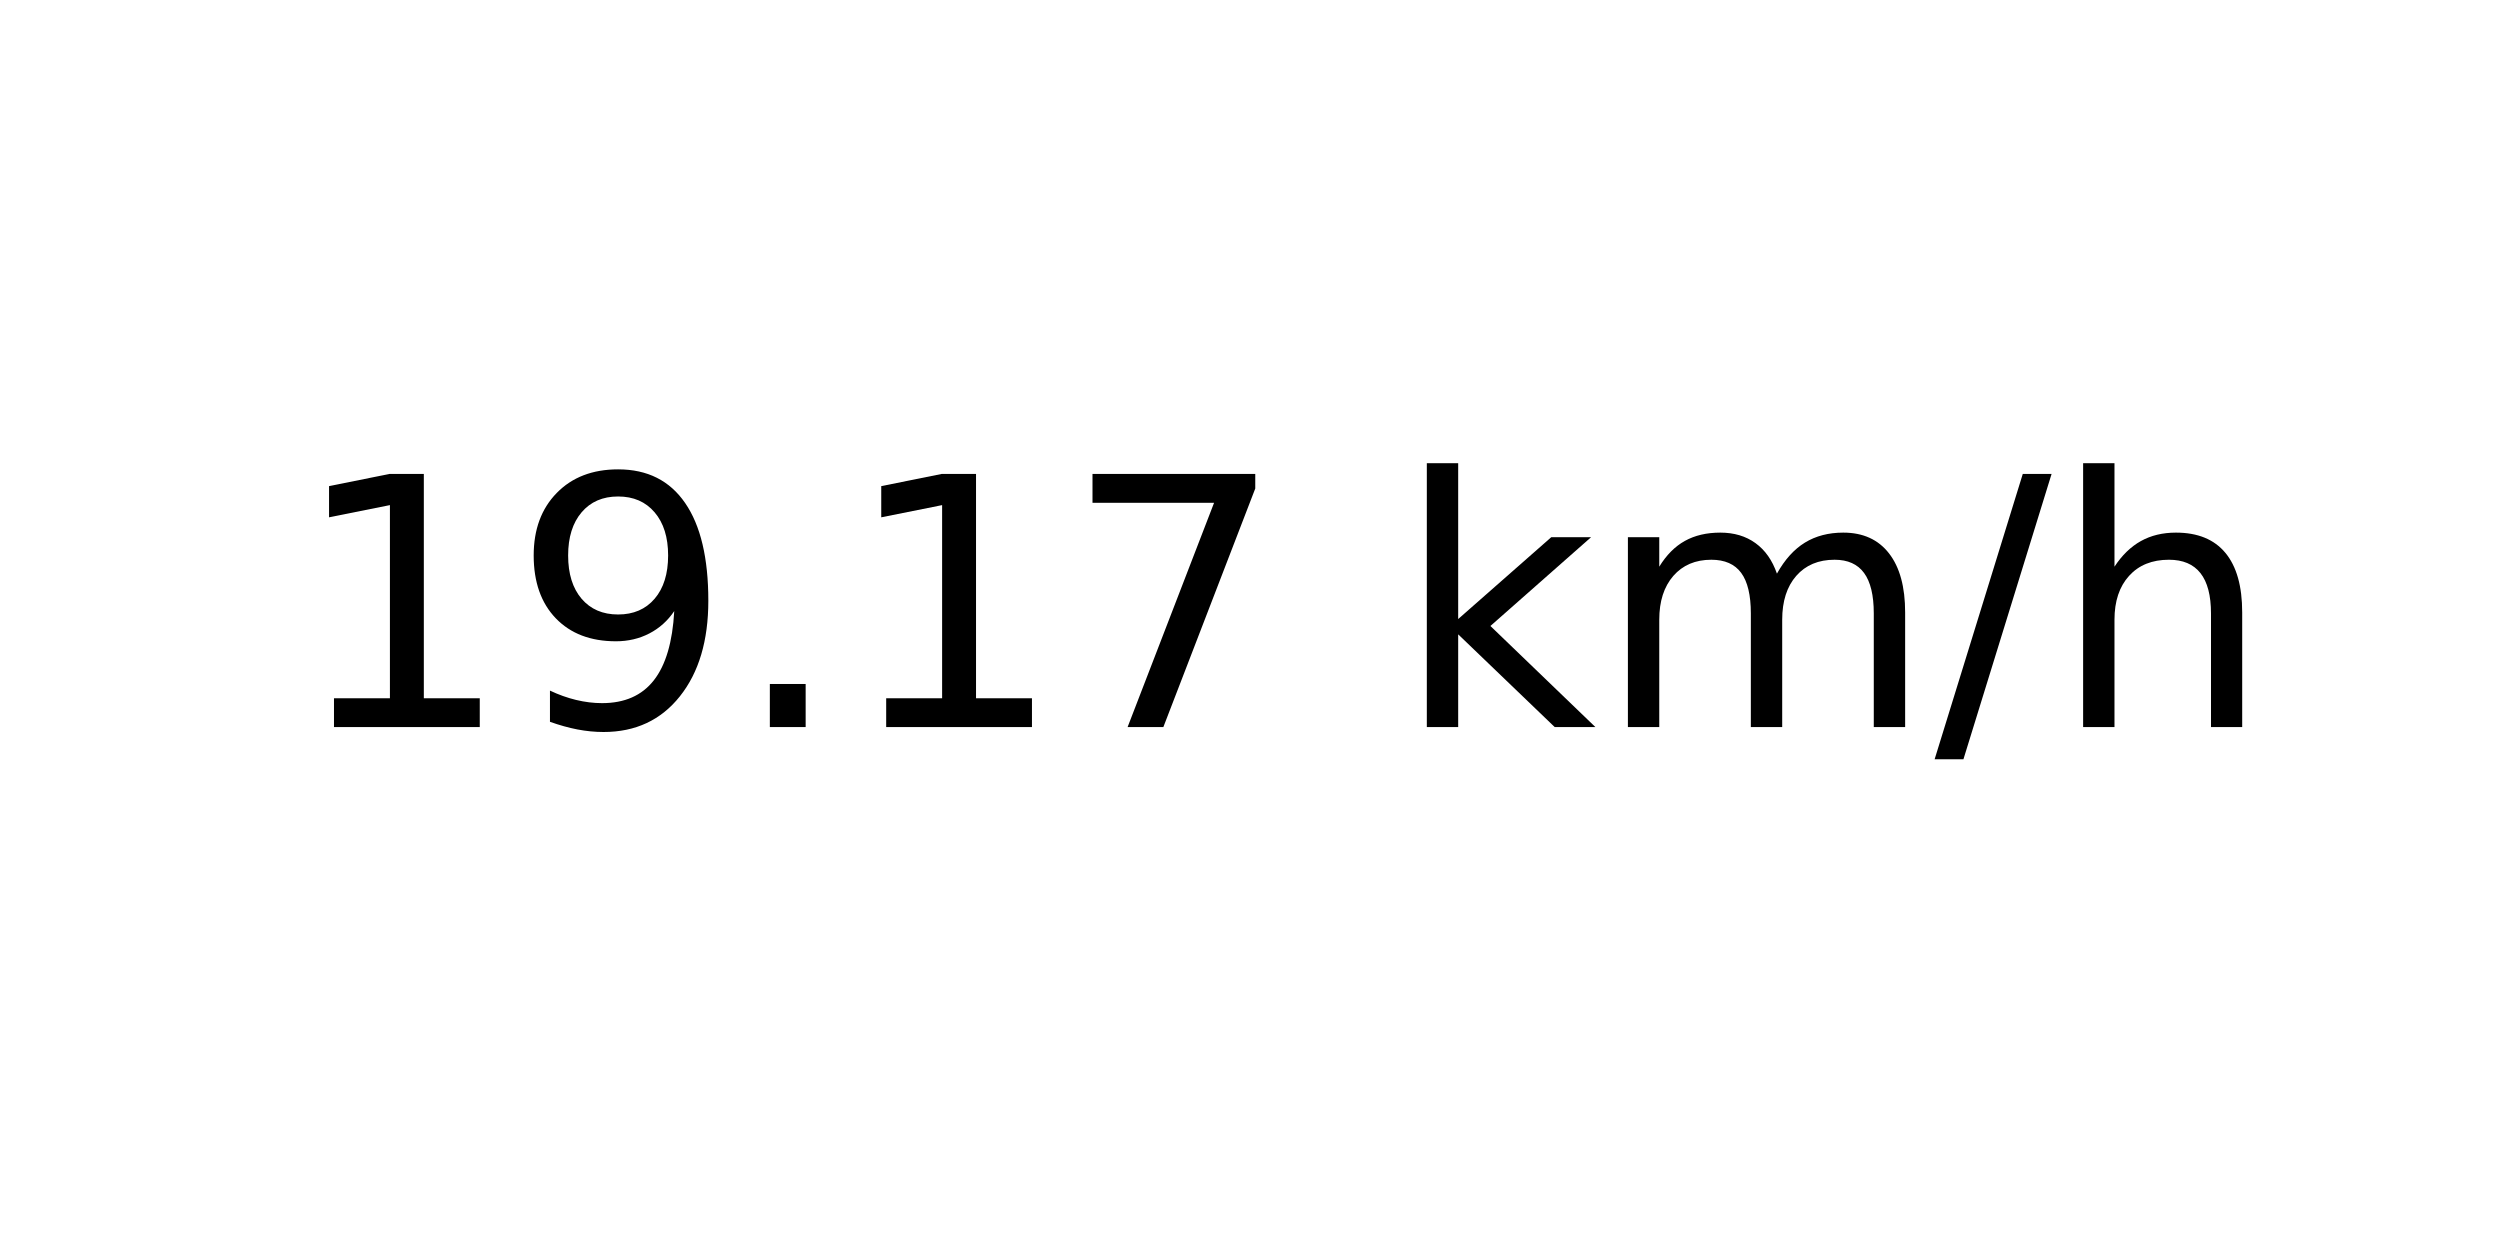
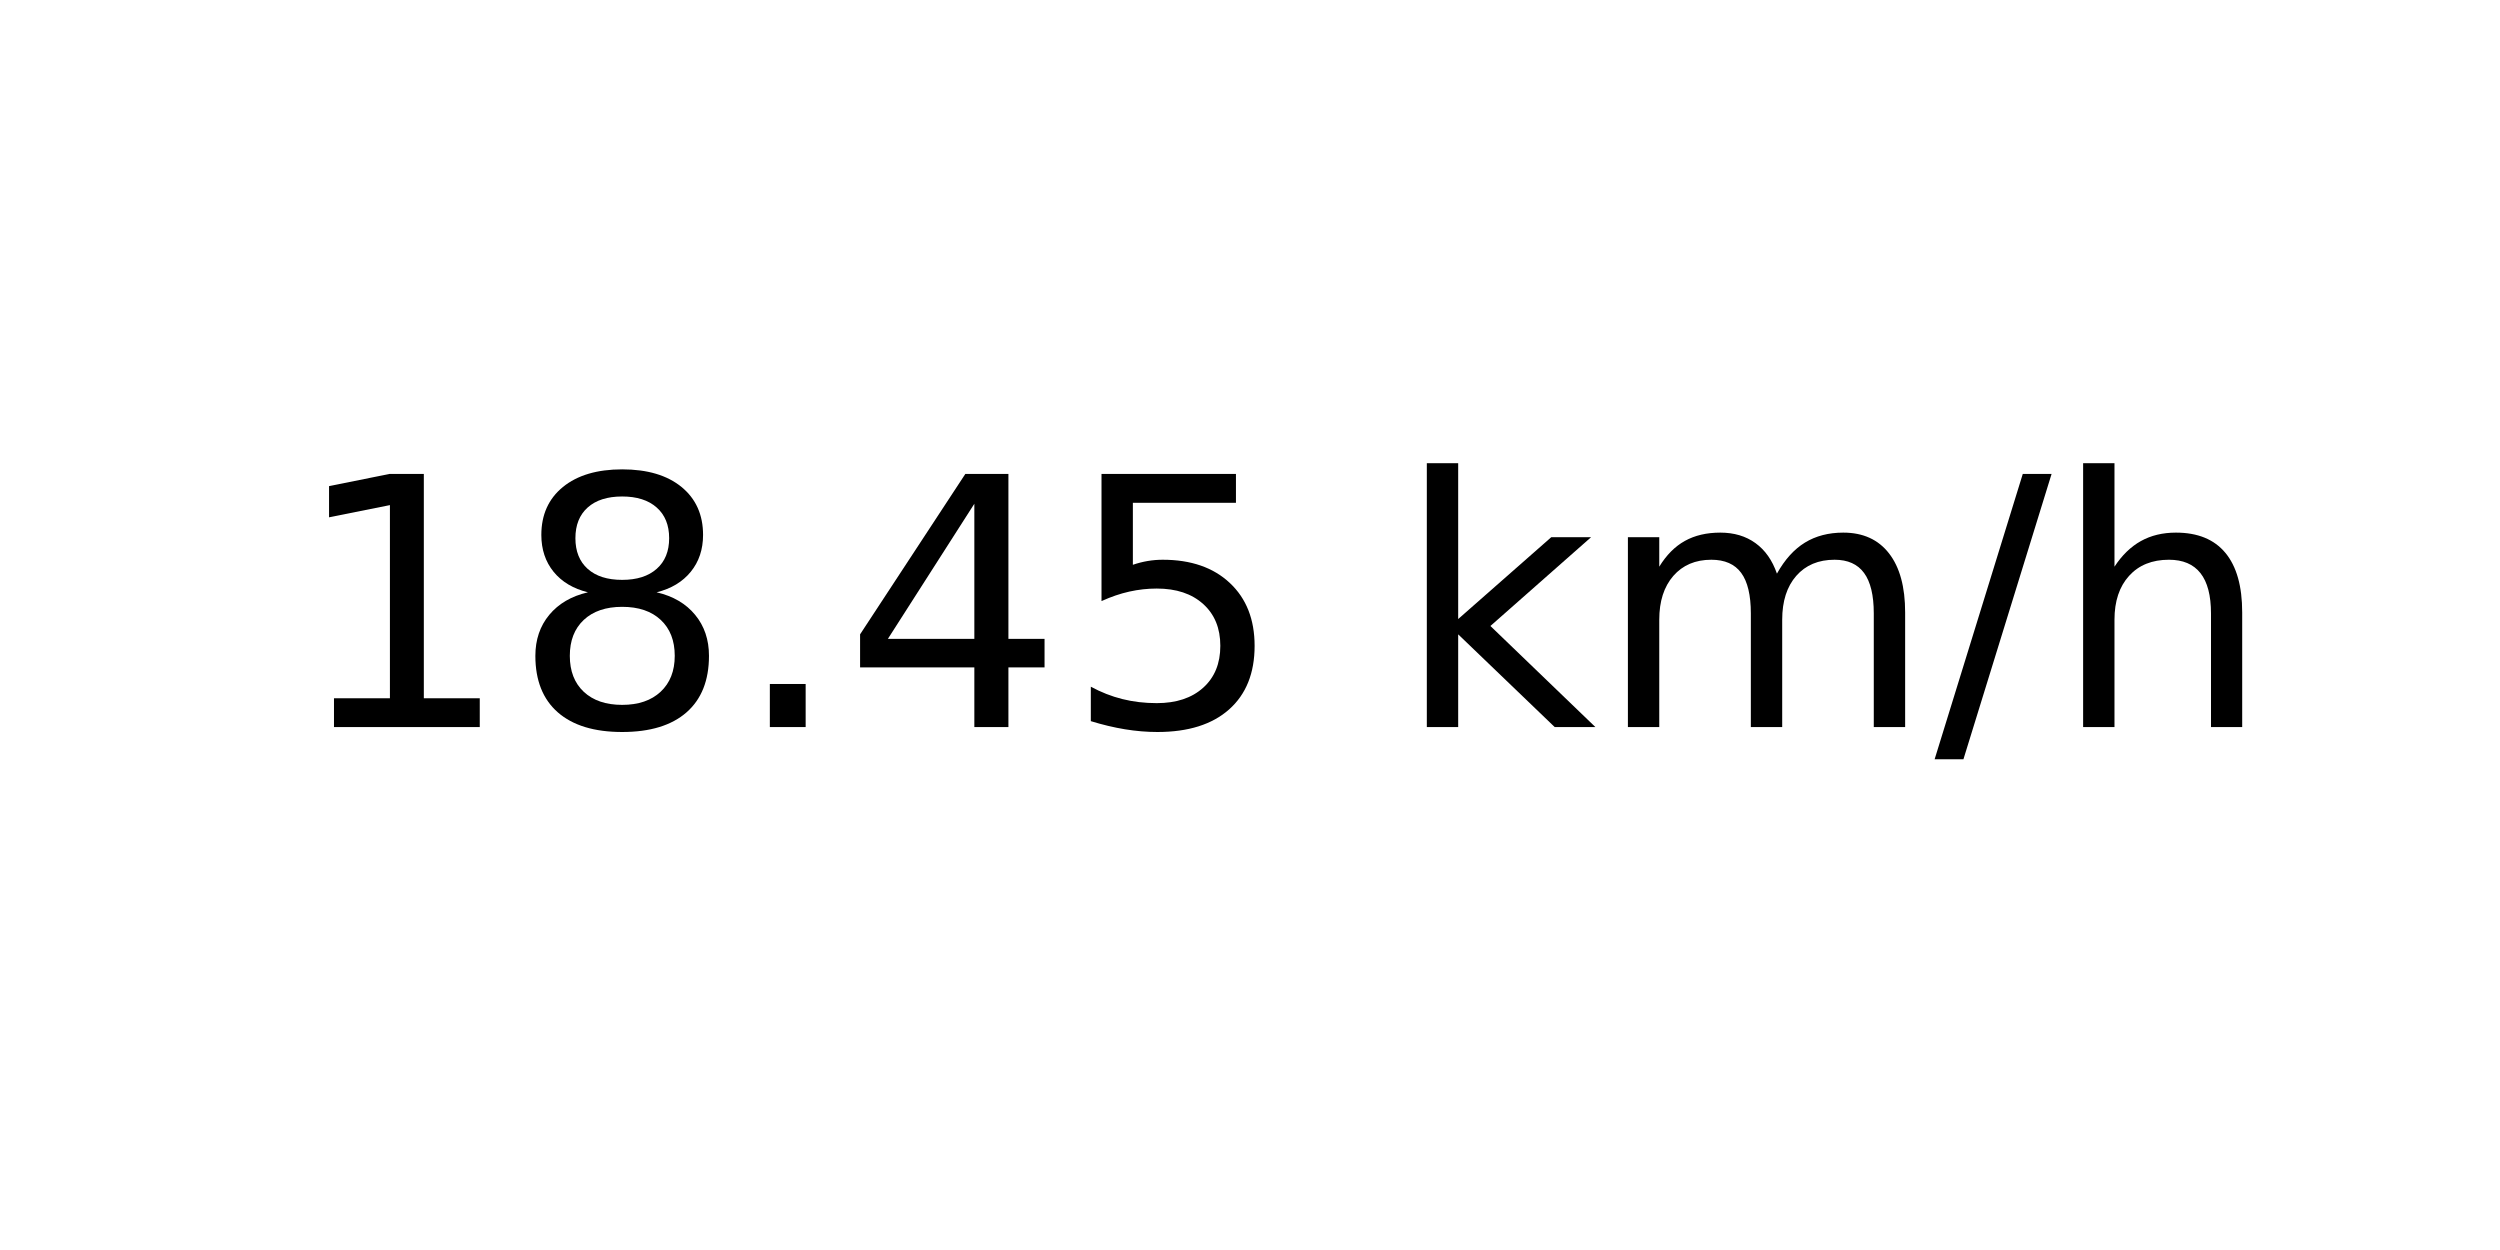
<svg xmlns="http://www.w3.org/2000/svg" xmlns:xlink="http://www.w3.org/1999/xlink" width="72pt" height="36pt" viewBox="0 0 72 36" version="1.1">
  <defs>
    <style type="text/css">*{stroke-linejoin: round; stroke-linecap: butt}</style>
  </defs>
  <g id="figure_1">
    <g id="axes_1">
      <g id="text_1">
        <g transform="translate(8.378125 20.93937) scale(0.1 -0.1)">
          <defs>
            <path id="DejaVuSans-31" d="M 794 531  L 1825 531  L 1825 4091  L 703 3866  L 703 4441  L 1819 4666  L 2450 4666  L 2450 531  L 3481 531  L 3481 0  L 794 0  L 794 531  z " transform="scale(0.015625)" />
-             <path id="DejaVuSans-39" d="M 703 97  L 703 672  Q 941 559 1184 500  Q 1428 441 1663 441  Q 2288 441 2617 861  Q 2947 1281 2994 2138  Q 2813 1869 2534 1725  Q 2256 1581 1919 1581  Q 1219 1581 811 2004  Q 403 2428 403 3163  Q 403 3881 828 4315  Q 1253 4750 1959 4750  Q 2769 4750 3195 4129  Q 3622 3509 3622 2328  Q 3622 1225 3098 567  Q 2575 -91 1691 -91  Q 1453 -91 1209 -44  Q 966 3 703 97  z M 1959 2075  Q 2384 2075 2632 2365  Q 2881 2656 2881 3163  Q 2881 3666 2632 3958  Q 2384 4250 1959 4250  Q 1534 4250 1286 3958  Q 1038 3666 1038 3163  Q 1038 2656 1286 2365  Q 1534 2075 1959 2075  z " transform="scale(0.015625)" />
+             <path id="DejaVuSans-38" d="M 2034 2216  Q 1584 2216 1326 1975  Q 1069 1734 1069 1313  Q 1069 891 1326 650  Q 1584 409 2034 409  Q 2484 409 2743 651  Q 3003 894 3003 1313  Q 3003 1734 2745 1975  Q 2488 2216 2034 2216  z M 1403 2484  Q 997 2584 770 2862  Q 544 3141 544 3541  Q 544 4100 942 4425  Q 1341 4750 2034 4750  Q 2731 4750 3128 4425  Q 3525 4100 3525 3541  Q 3525 3141 3298 2862  Q 3072 2584 2669 2484  Q 3125 2378 3379 2068  Q 3634 1759 3634 1313  Q 3634 634 3220 271  Q 2806 -91 2034 -91  Q 1263 -91 848 271  Q 434 634 434 1313  Q 434 1759 690 2068  Q 947 2378 1403 2484  z M 1172 3481  Q 1172 3119 1398 2916  Q 1625 2713 2034 2713  Q 2441 2713 2670 2916  Q 2900 3119 2900 3481  Q 2900 3844 2670 4047  Q 2441 4250 2034 4250  Q 1625 4250 1398 4047  Q 1172 3844 1172 3481  z " transform="scale(0.015625)" />
            <path id="DejaVuSans-2e" d="M 684 794  L 1344 794  L 1344 0  L 684 0  L 684 794  z " transform="scale(0.015625)" />
-             <path id="DejaVuSans-37" d="M 525 4666  L 3525 4666  L 3525 4397  L 1831 0  L 1172 0  L 2766 4134  L 525 4134  L 525 4666  z " transform="scale(0.015625)" />
+             <path id="DejaVuSans-34" d="M 2419 4116  L 825 1625  L 2419 1625  L 2419 4116  z M 2253 4666  L 3047 4666  L 3047 1625  L 3713 1625  L 3713 1100  L 3047 1100  L 3047 0  L 2419 0  L 2419 1100  L 313 1100  L 313 1709  L 2253 4666  z " transform="scale(0.015625)" />
+             <path id="DejaVuSans-35" d="M 691 4666  L 3169 4666  L 3169 4134  L 1269 4134  L 1269 2991  Q 1406 3038 1543 3061  Q 1681 3084 1819 3084  Q 2600 3084 3056 2656  Q 3513 2228 3513 1497  Q 3513 744 3044 326  Q 2575 -91 1722 -91  Q 1428 -91 1123 -41  Q 819 9 494 109  L 494 744  Q 775 591 1075 516  Q 1375 441 1709 441  Q 2250 441 2565 725  Q 2881 1009 2881 1497  Q 2881 1984 2565 2268  Q 2250 2553 1709 2553  Q 1456 2553 1204 2497  Q 953 2441 691 2322  L 691 4666  z " transform="scale(0.015625)" />
            <path id="DejaVuSans-20" transform="scale(0.015625)" />
            <path id="DejaVuSans-6b" d="M 581 4863  L 1159 4863  L 1159 1991  L 2875 3500  L 3609 3500  L 1753 1863  L 3688 0  L 2938 0  L 1159 1709  L 1159 0  L 581 0  L 581 4863  z " transform="scale(0.015625)" />
            <path id="DejaVuSans-6d" d="M 3328 2828  Q 3544 3216 3844 3400  Q 4144 3584 4550 3584  Q 5097 3584 5394 3201  Q 5691 2819 5691 2113  L 5691 0  L 5113 0  L 5113 2094  Q 5113 2597 4934 2840  Q 4756 3084 4391 3084  Q 3944 3084 3684 2787  Q 3425 2491 3425 1978  L 3425 0  L 2847 0  L 2847 2094  Q 2847 2600 2669 2842  Q 2491 3084 2119 3084  Q 1678 3084 1418 2786  Q 1159 2488 1159 1978  L 1159 0  L 581 0  L 581 3500  L 1159 3500  L 1159 2956  Q 1356 3278 1631 3431  Q 1906 3584 2284 3584  Q 2666 3584 2933 3390  Q 3200 3197 3328 2828  z " transform="scale(0.015625)" />
            <path id="DejaVuSans-2f" d="M 1625 4666  L 2156 4666  L 531 -594  L 0 -594  L 1625 4666  z " transform="scale(0.015625)" />
            <path id="DejaVuSans-68" d="M 3513 2113  L 3513 0  L 2938 0  L 2938 2094  Q 2938 2591 2744 2837  Q 2550 3084 2163 3084  Q 1697 3084 1428 2787  Q 1159 2491 1159 1978  L 1159 0  L 581 0  L 581 4863  L 1159 4863  L 1159 2956  Q 1366 3272 1645 3428  Q 1925 3584 2291 3584  Q 2894 3584 3203 3211  Q 3513 2838 3513 2113  z " transform="scale(0.015625)" />
          </defs>
          <use xlink:href="#DejaVuSans-31" />
-           <use xlink:href="#DejaVuSans-39" x="63.623" />
+           <use xlink:href="#DejaVuSans-38" x="63.623" />
          <use xlink:href="#DejaVuSans-2e" x="127.246" />
-           <use xlink:href="#DejaVuSans-31" x="159.033" />
-           <use xlink:href="#DejaVuSans-37" x="222.656" />
+           <use xlink:href="#DejaVuSans-34" x="159.033" />
+           <use xlink:href="#DejaVuSans-35" x="222.656" />
          <use xlink:href="#DejaVuSans-20" x="286.279" />
          <use xlink:href="#DejaVuSans-6b" x="318.066" />
          <use xlink:href="#DejaVuSans-6d" x="375.977" />
          <use xlink:href="#DejaVuSans-2f" x="473.389" />
          <use xlink:href="#DejaVuSans-68" x="507.08" />
        </g>
      </g>
    </g>
  </g>
</svg>
